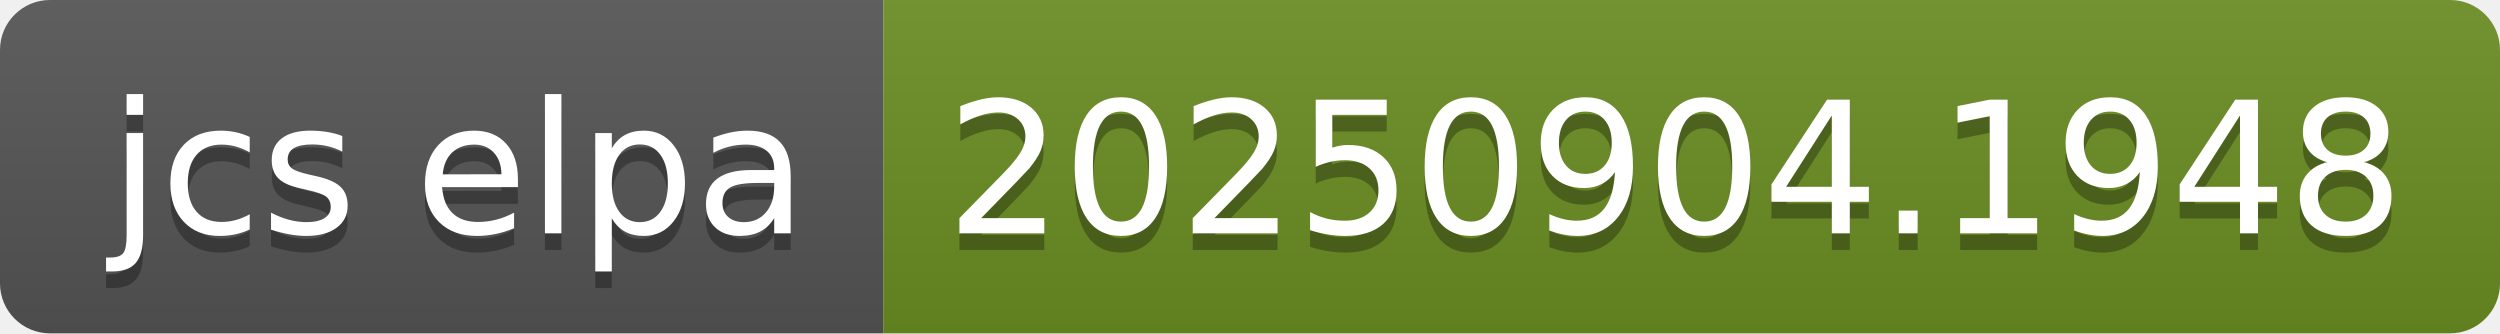
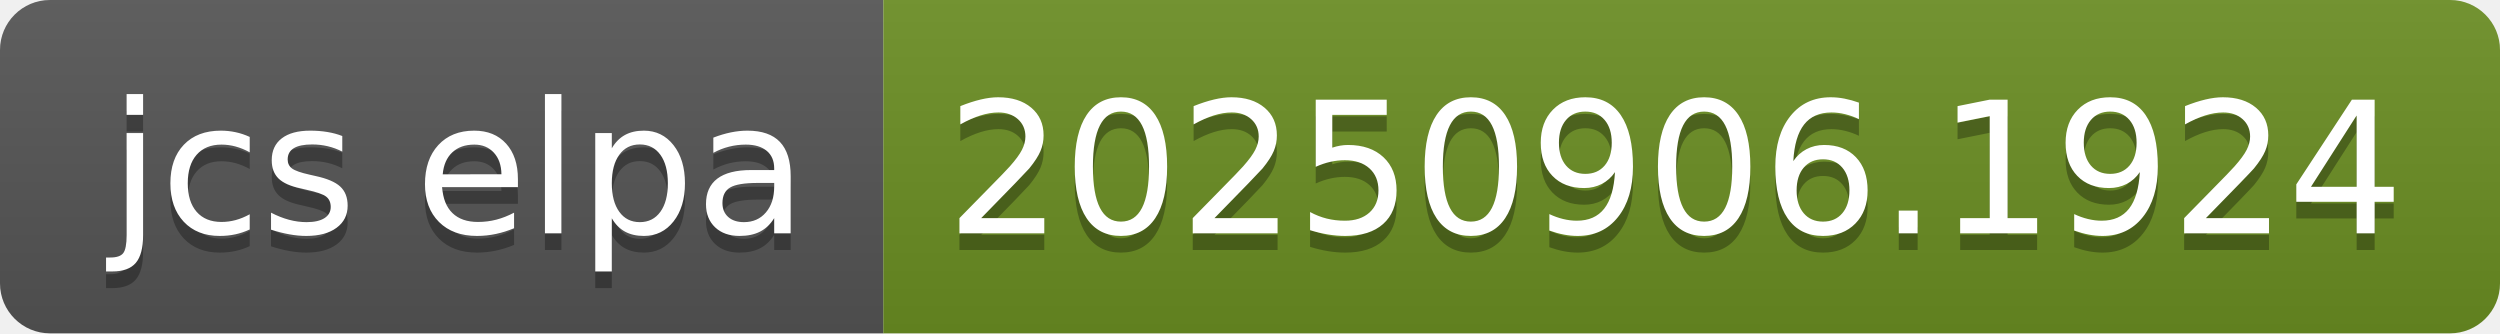
- <svg xmlns="http://www.w3.org/2000/svg" width="150" height="20" role="img" aria-label="jcs elpa: 20250904.1948">
+ <svg xmlns="http://www.w3.org/2000/svg" width="150" height="20" role="img" aria-label="jcs elpa: 20250906.1924">
  <linearGradient id="s" x2="0" y2="100%">
    <stop offset="0" stop-color="#bbb" stop-opacity=".1" />
    <stop offset="1" stop-opacity=".1" />
  </linearGradient>
  <clipPath id="r">
    <rect width="150" height="20" rx="3" fill="#fff" />
  </clipPath>
  <g clip-path="url(#r)">
    <rect width="53" height="20" fill="#555" />
    <rect x="53" width="97" height="20" fill="#6b8e23" />
    <rect width="150" height="20" fill="url(#s)" />
  </g>
  <g fill="#fff" text-anchor="middle" font-family="Verdana,Geneva,DejaVu Sans,sans-serif" text-rendering="geometricPrecision" font-size="110">
    <text aria-hidden="true" x="275" y="150" fill="#010101" fill-opacity=".3" transform="scale(.1)" textLength="430">jcs elpa</text>
    <text x="275" y="140" transform="scale(.1)" fill="#fff" textLength="430">jcs elpa</text>
-     <text aria-hidden="true" x="1005" y="150" fill="#010101" fill-opacity=".3" transform="scale(.1)" textLength="870">20250904.1948</text>
-     <text x="1005" y="140" transform="scale(.1)" fill="#fff" textLength="870">20250904.1948</text>
+     <text aria-hidden="true" x="1005" y="150" fill="#010101" fill-opacity=".3" transform="scale(.1)" textLength="870">20250906.1924</text>
+     <text x="1005" y="140" transform="scale(.1)" fill="#fff" textLength="870">20250906.1924</text>
  </g>
</svg>
